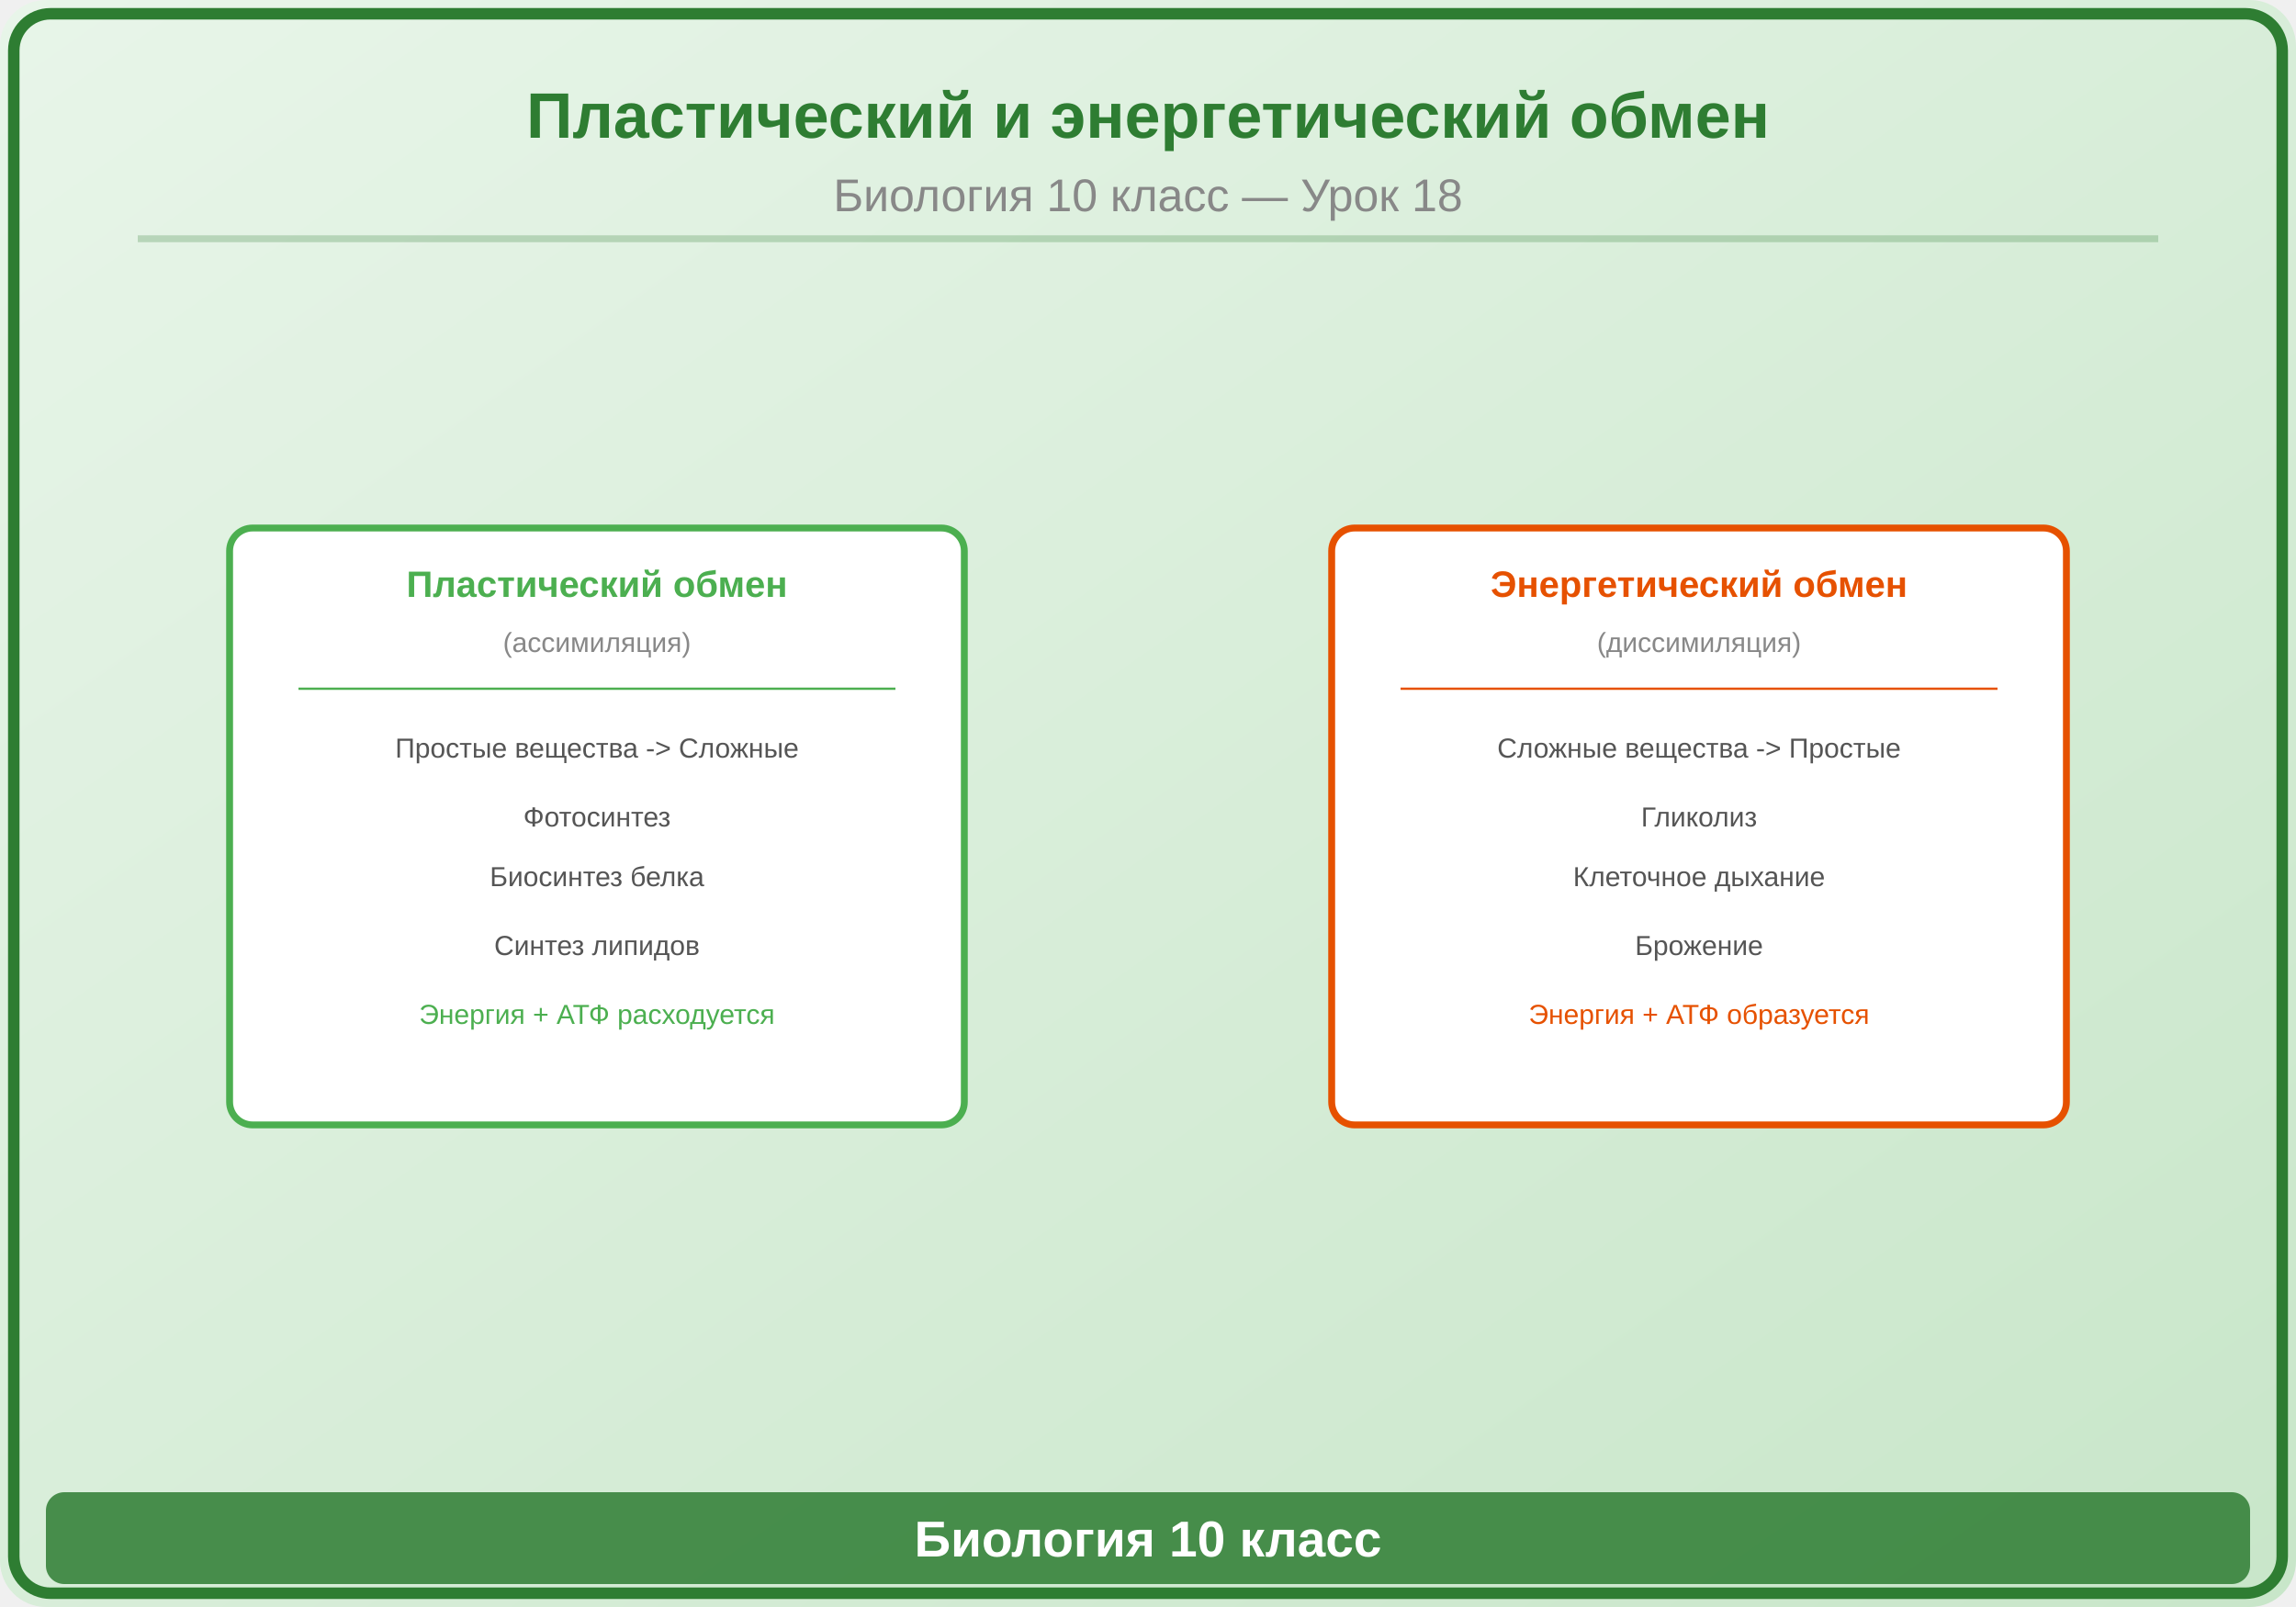
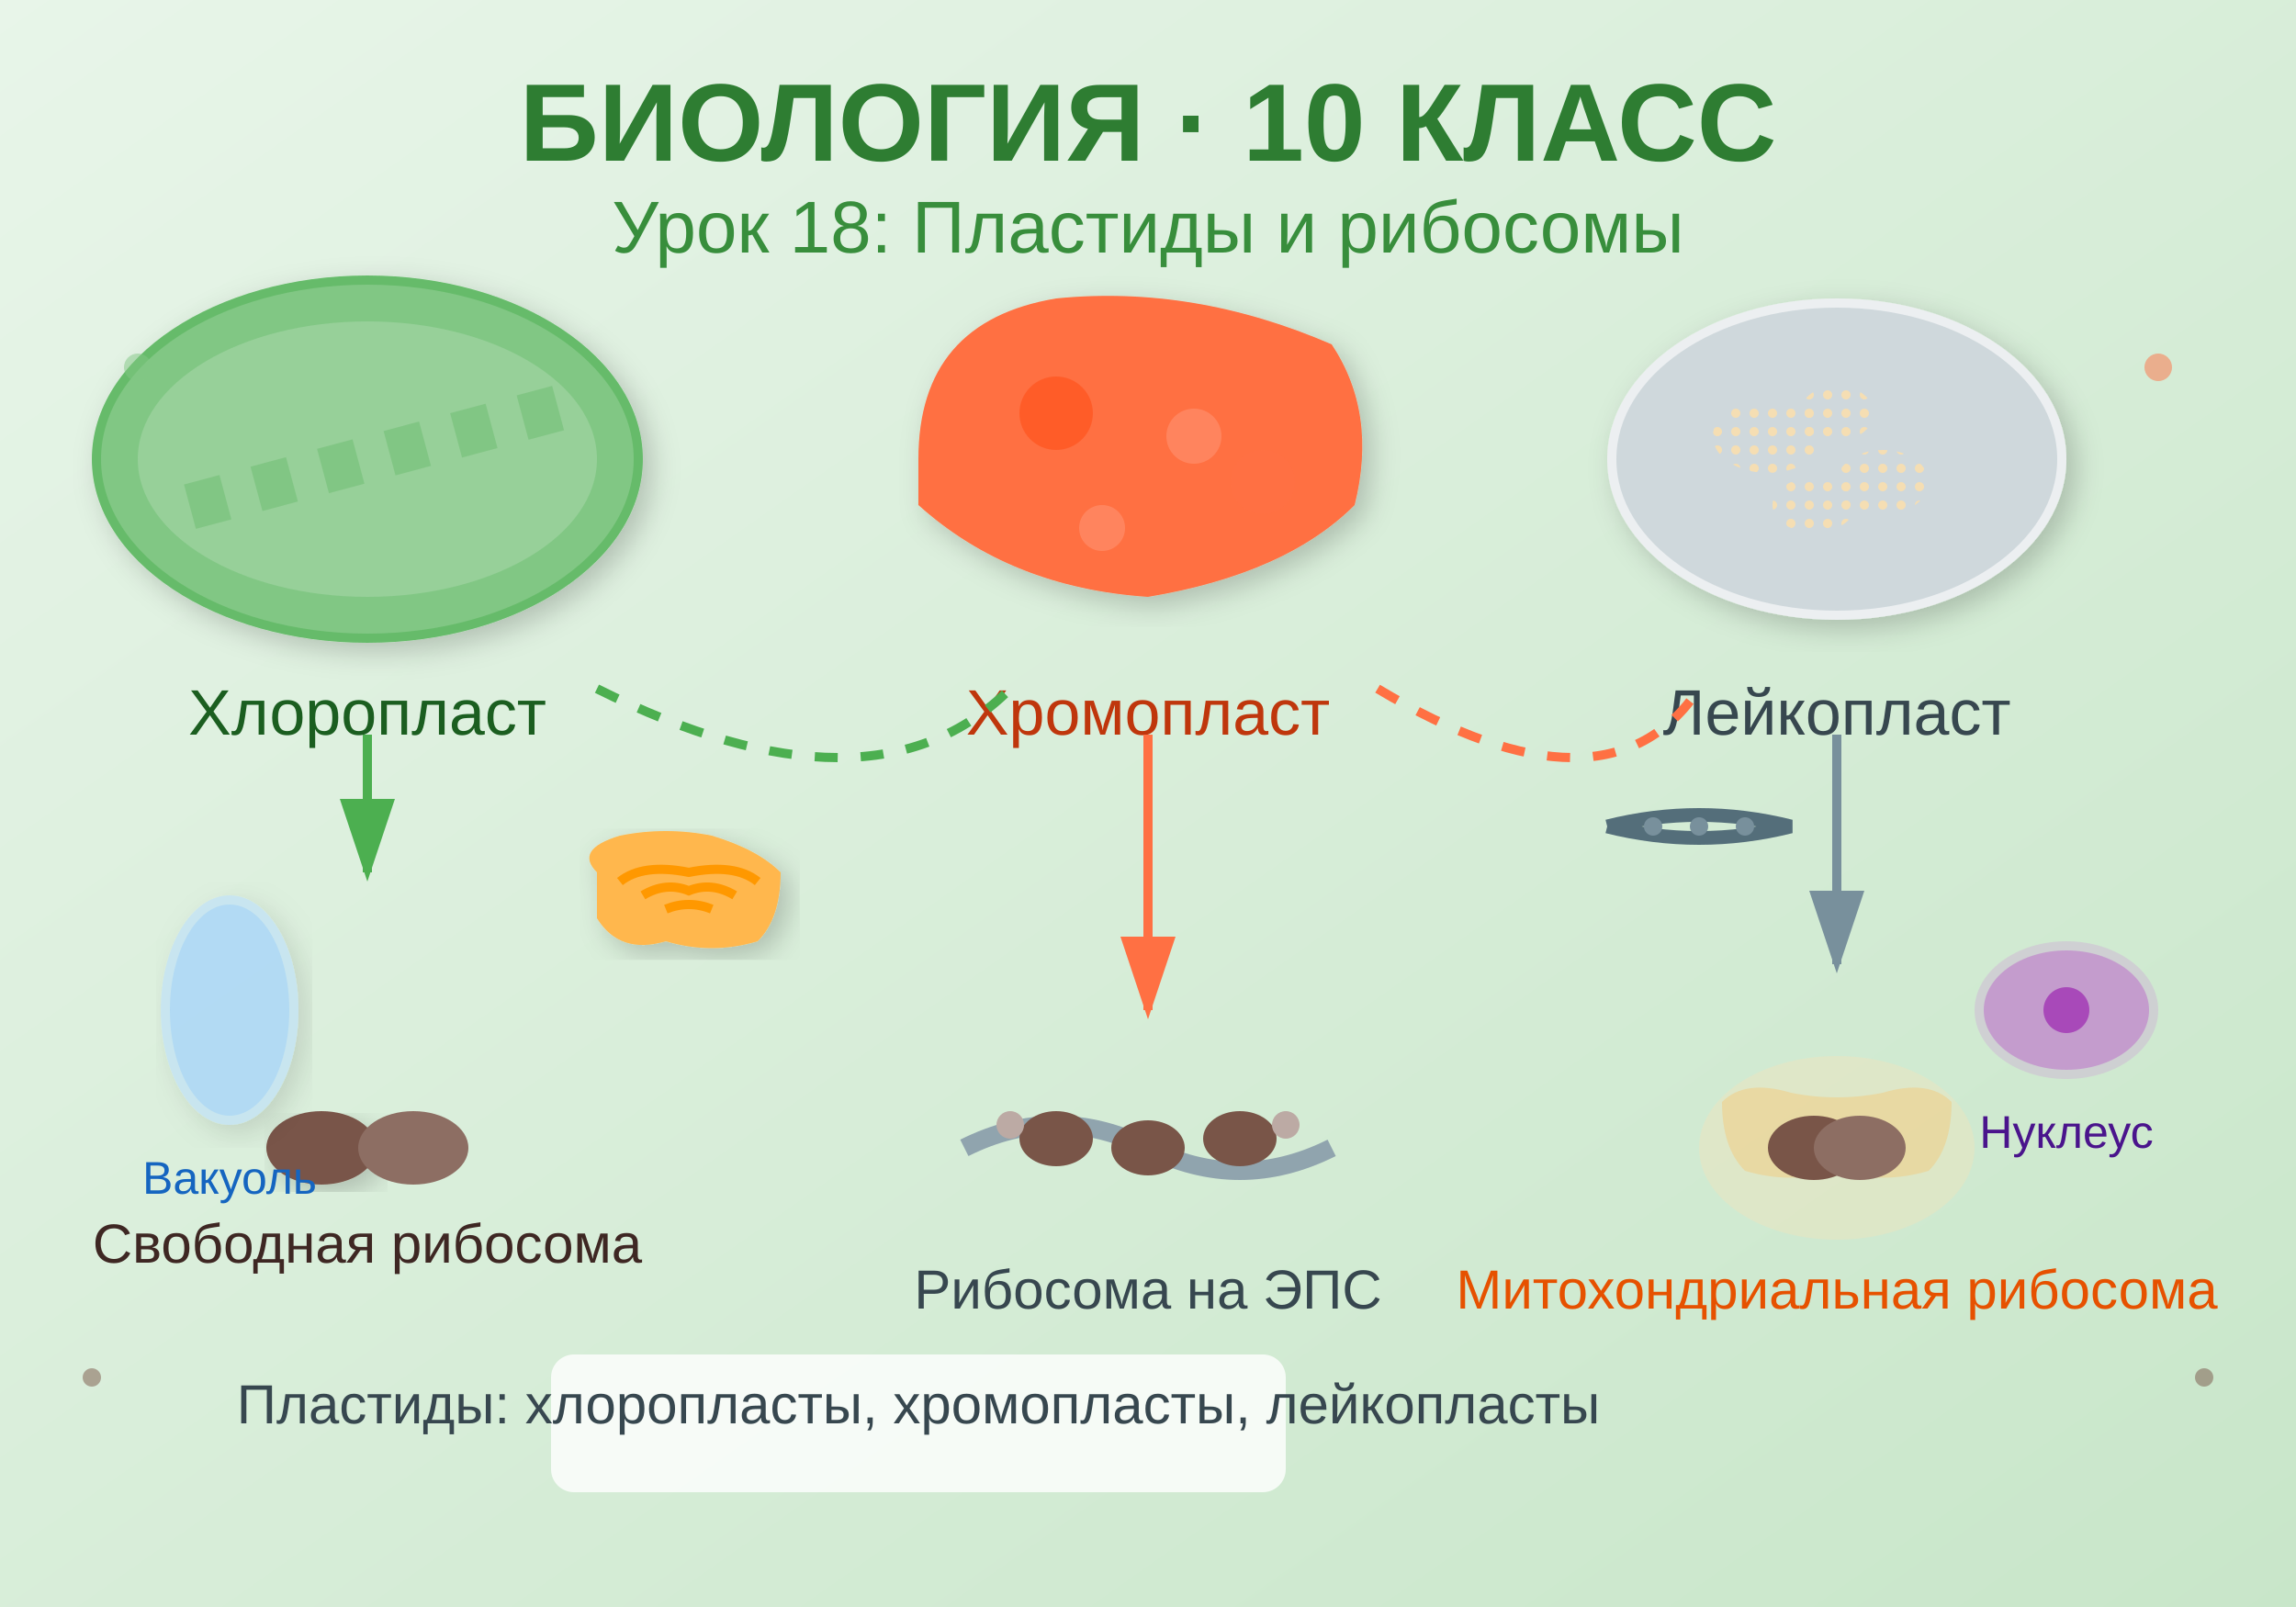
<svg xmlns="http://www.w3.org/2000/svg" viewBox="0 0 500 350">
  <defs>
-     <linearGradient id="bg" x1="0" y1="0" x2="1" y2="1">
-       <stop offset="0%" stop-color="#E8F5E9" />
-       <stop offset="100%" stop-color="#C8E6C9" />
+     <linearGradient id="bg" x1="0%" y1="0%" x2="100%" y2="100%">
+       <stop offset="0%" style="stop-color:#e8f5e9;stop-opacity:1" />
+       <stop offset="100%" style="stop-color:#c8e6c9;stop-opacity:1" />
    </linearGradient>
+     <filter id="shadow">
+       <feDropShadow dx="2" dy="2" stdDeviation="3" flood-opacity="0.2" />
+     </filter>
+     <pattern id="starch" patternUnits="userSpaceOnUse" width="4" height="4">
+       <circle cx="2" cy="2" r="1" fill="#f5deb3" />
+     </pattern>
  </defs>
-   <rect width="500" height="350" fill="url(#bg)" rx="10" />
-   <rect x="3" y="3" width="494" height="344" rx="8" fill="none" stroke="#2E7D32" stroke-width="2.5" />
-   <text x="250" y="30" font-family="Arial,sans-serif" font-size="14" font-weight="bold" fill="#2E7D32" text-anchor="middle">Пластический и энергетический обмен</text>
-   <text x="250" y="46" font-family="Arial,sans-serif" font-size="10" fill="#888" text-anchor="middle">Биология 10 класс — Урок 18</text>
-   <line x1="30" y1="52" x2="470" y2="52" stroke="#2E7D32" stroke-width="1.5" opacity="0.25" />
-   <g transform="translate(130,180)">
-     <rect x="-80" y="-65" width="160" height="130" rx="5" fill="white" stroke="#4CAF50" stroke-width="1.5" />
-     <text x="0" y="-50" font-family="Arial,sans-serif" font-size="8" fill="#4CAF50" text-anchor="middle" font-weight="bold">Пластический обмен</text>
-     <text x="0" y="-38" font-family="Arial,sans-serif" font-size="6" fill="#888" text-anchor="middle">(ассимиляция)</text>
-     <line x1="-65" y1="-30" x2="65" y2="-30" stroke="#4CAF50" stroke-width="0.5" />
-     <text x="0" y="-15" font-family="Arial,sans-serif" font-size="6" fill="#555" text-anchor="middle">Простые вещества -&gt; Сложные</text>
-     <text x="0" y="0" font-family="Arial,sans-serif" font-size="6" fill="#555" text-anchor="middle">Фотосинтез</text>
-     <text x="0" y="13" font-family="Arial,sans-serif" font-size="6" fill="#555" text-anchor="middle">Биосинтез белка</text>
-     <text x="0" y="28" font-family="Arial,sans-serif" font-size="6" fill="#555" text-anchor="middle">Синтез липидов</text>
-     <text x="0" y="43" font-family="Arial,sans-serif" font-size="6" fill="#4CAF50" text-anchor="middle">Энергия + АТФ расходуется</text>
+   <rect width="500" height="350" fill="url(#bg)" />
+   <text x="250" y="35" text-anchor="middle" font-family="Arial, sans-serif" font-size="24" font-weight="bold" fill="#2e7d32">БИОЛОГИЯ · 10 КЛАСС</text>
+   <text x="250" y="55" text-anchor="middle" font-family="Arial, sans-serif" font-size="16" fill="#388e3c">Урок 18: Пластиды и рибосомы</text>
+   <g transform="translate(80, 100)">
+     <ellipse cx="0" cy="0" rx="60" ry="40" fill="#66bb6a" filter="url(#shadow)" />
+     <ellipse cx="0" cy="0" rx="58" ry="38" fill="#81c784" />
+     <rect x="-40" y="-5" width="8" height="10" fill="#4caf50" transform="rotate(-15)" />
+     <rect x="-25" y="-5" width="8" height="10" fill="#4caf50" transform="rotate(-15)" />
+     <rect x="-10" y="-5" width="8" height="10" fill="#4caf50" transform="rotate(-15)" />
+     <rect x="5" y="-5" width="8" height="10" fill="#4caf50" transform="rotate(-15)" />
+     <rect x="20" y="-5" width="8" height="10" fill="#4caf50" transform="rotate(-15)" />
+     <rect x="35" y="-5" width="8" height="10" fill="#4caf50" transform="rotate(-15)" />
+     <ellipse cx="0" cy="0" rx="50" ry="30" fill="#a5d6a7" opacity="0.6" />
+     <text x="0" y="60" text-anchor="middle" font-family="Arial, sans-serif" font-size="14" fill="#1b5e20">Хлоропласт</text>
  </g>
-   <g transform="translate(370,180)">
-     <rect x="-80" y="-65" width="160" height="130" rx="5" fill="white" stroke="#E65100" stroke-width="1.5" />
-     <text x="0" y="-50" font-family="Arial,sans-serif" font-size="8" fill="#E65100" text-anchor="middle" font-weight="bold">Энергетический обмен</text>
-     <text x="0" y="-38" font-family="Arial,sans-serif" font-size="6" fill="#888" text-anchor="middle">(диссимиляция)</text>
-     <line x1="-65" y1="-30" x2="65" y2="-30" stroke="#E65100" stroke-width="0.5" />
-     <text x="0" y="-15" font-family="Arial,sans-serif" font-size="6" fill="#555" text-anchor="middle">Сложные вещества -&gt; Простые</text>
-     <text x="0" y="0" font-family="Arial,sans-serif" font-size="6" fill="#555" text-anchor="middle">Гликолиз</text>
-     <text x="0" y="13" font-family="Arial,sans-serif" font-size="6" fill="#555" text-anchor="middle">Клеточное дыхание</text>
-     <text x="0" y="28" font-family="Arial,sans-serif" font-size="6" fill="#555" text-anchor="middle">Брожение</text>
-     <text x="0" y="43" font-family="Arial,sans-serif" font-size="6" fill="#E65100" text-anchor="middle">Энергия + АТФ образуется</text>
+   <g transform="translate(250, 100)">
+     <path d="M -50 0 Q -50 -30, -20 -35 Q 10 -38, 40 -25 Q 50 -10, 45 10 Q 30 25, 0 30 Q -30 28, -50 10 Z" fill="#ff7043" filter="url(#shadow)" />
+     <circle cx="-20" cy="-10" r="8" fill="#ff5722" opacity="0.8" />
+     <circle cx="10" cy="-5" r="6" fill="#ff8a65" opacity="0.8" />
+     <circle cx="25" cy="5" r="7" fill="#ff7043" opacity="0.8" />
+     <circle cx="-10" cy="15" r="5" fill="#ff8a65" opacity="0.8" />
+     <text x="0" y="60" text-anchor="middle" font-family="Arial, sans-serif" font-size="14" fill="#bf360c">Хромопласт</text>
  </g>
-   <rect x="10" y="325" width="480" height="20" rx="4" fill="#2E7D32" opacity="0.85" />
-   <text x="250" y="339" font-family="Arial,sans-serif" font-size="11" text-anchor="middle" fill="white" font-weight="bold">Биология 10 класс</text>
+   <g transform="translate(400, 100)">
+     <ellipse cx="0" cy="0" rx="50" ry="35" fill="#eceff1" filter="url(#shadow)" />
+     <ellipse cx="0" cy="0" rx="48" ry="33" fill="#cfd8dc" />
+     <ellipse cx="-15" cy="-5" rx="12" ry="8" fill="url(#starch)" />
+     <ellipse cx="10" cy="5" rx="10" ry="7" fill="url(#starch)" />
+     <ellipse cx="0" cy="-10" rx="8" ry="6" fill="url(#starch)" />
+     <ellipse cx="-5" cy="10" rx="9" ry="6" fill="url(#starch)" />
+     <text x="0" y="60" text-anchor="middle" font-family="Arial, sans-serif" font-size="14" fill="#37474f">Лейкопласт</text>
+   </g>
+   <path d="M 130 150 Q 190 180, 220 150" stroke="#4caf50" stroke-width="2" fill="none" stroke-dasharray="5,5" />
+   <path d="M 300 150 Q 350 180, 370 150" stroke="#ff7043" stroke-width="2" fill="none" stroke-dasharray="5,5" />
+   <g transform="translate(80, 250)">
+     <ellipse cx="-10" cy="0" rx="12" ry="8" fill="#795548" filter="url(#shadow)" />
+     <ellipse cx="10" cy="0" rx="12" ry="8" fill="#8d6e63" />
+     <text x="0" y="25" text-anchor="middle" font-family="Arial, sans-serif" font-size="12" fill="#3e2723">Свободная рибосома</text>
+   </g>
+   <g transform="translate(250, 250)">
+     <path d="M -40 0 Q -20 -10, 0 0 Q 20 10, 40 0" stroke="#90a4ae" stroke-width="4" fill="none" />
+     <ellipse cx="-20" cy="-2" rx="8" ry="6" fill="#795548" />
+     <ellipse cx="0" cy="0" rx="8" ry="6" fill="#795548" />
+     <ellipse cx="20" cy="-2" rx="8" ry="6" fill="#795548" />
+     <circle cx="-30" cy="-5" r="3" fill="#bcaaa4" />
+     <circle cx="30" cy="-5" r="3" fill="#bcaaa4" />
+     <text x="0" y="35" text-anchor="middle" font-family="Arial, sans-serif" font-size="12" fill="#37474f">Рибосома на ЭПС</text>
+   </g>
+   <g transform="translate(400, 250)">
+     <ellipse cx="0" cy="0" rx="30" ry="20" fill="#ffe0b2" opacity="0.3" />
+     <path d="M -25 -10 Q -20 -15, -10 -12 Q 0 -10, 10 -12 Q 20 -15, 25 -10 Q 25 0, 20 5 Q 10 8, 0 5 Q -10 8, -20 5 Q -25 0, -25 -10" fill="#ffb74d" opacity="0.3" />
+     <ellipse cx="-5" cy="0" rx="10" ry="7" fill="#795548" />
+     <ellipse cx="5" cy="0" rx="10" ry="7" fill="#8d6e63" />
+     <text x="0" y="35" text-anchor="middle" font-family="Arial, sans-serif" font-size="12" fill="#e65100">Митохондриальная рибосома</text>
+   </g>
+   <g transform="translate(150, 200)">
+     <path d="M -20 -10 Q -25 -15, -15 -18 Q -5 -20, 5 -18 Q 15 -15, 20 -10 Q 20 0, 15 5 Q 5 8, -5 5 Q -15 8, -20 0 Z" fill="#ffb74d" filter="url(#shadow)" />
+     <path d="M -15 -8 Q -10 -12, 0 -10 Q 10 -12, 15 -8" stroke="#ff9800" stroke-width="2" fill="none" />
+     <path d="M -10 -5 Q -5 -8, 0 -6 Q 5 -8, 10 -5" stroke="#ff9800" stroke-width="2" fill="none" />
+     <path d="M -5 -2 Q 0 -4, 5 -2" stroke="#ff9800" stroke-width="2" fill="none" />
+   </g>
+   <path d="M 350 180 Q 370 175, 390 180 Q 370 185, 350 180" stroke="#546e7a" stroke-width="3" fill="none" />
+   <circle cx="360" cy="180" r="2" fill="#78909c" />
+   <circle cx="370" cy="180" r="2" fill="#78909c" />
+   <circle cx="380" cy="180" r="2" fill="#78909c" />
+   <g transform="translate(50, 220)">
+     <ellipse cx="0" cy="0" rx="15" ry="25" fill="#bbdefb" opacity="0.6" filter="url(#shadow)" />
+     <ellipse cx="0" cy="0" rx="13" ry="23" fill="#90caf9" opacity="0.4" />
+     <text x="0" y="40" text-anchor="middle" font-family="Arial, sans-serif" font-size="10" fill="#1565c0">Вакуоль</text>
+   </g>
+   <g transform="translate(450, 220)">
+     <ellipse cx="0" cy="0" rx="20" ry="15" fill="#ce93d8" opacity="0.3" />
+     <ellipse cx="0" cy="0" rx="18" ry="13" fill="#ba68c8" opacity="0.5" />
+     <circle cx="0" cy="0" r="5" fill="#9c27b0" opacity="0.7" />
+     <text x="0" y="30" text-anchor="middle" font-family="Arial, sans-serif" font-size="10" fill="#4a148c">Нуклеус</text>
+   </g>
+   <g>
+     <path d="M 80 160 L 80 190" stroke="#4caf50" stroke-width="2" marker-end="url(#arrowgreen)" />
+     <path d="M 250 160 L 250 220" stroke="#ff7043" stroke-width="2" marker-end="url(#arroworange)" />
+     <path d="M 400 160 L 400 210" stroke="#78909c" stroke-width="2" marker-end="url(#arrowgray)" />
+   </g>
+   <defs>
+     <marker id="arrowgreen" markerWidth="10" markerHeight="10" refX="8" refY="3" orient="auto" markerUnits="strokeWidth">
+       <path d="M0,0 L0,6 L9,3 z" fill="#4caf50" />
+     </marker>
+     <marker id="arroworange" markerWidth="10" markerHeight="10" refX="8" refY="3" orient="auto" markerUnits="strokeWidth">
+       <path d="M0,0 L0,6 L9,3 z" fill="#ff7043" />
+     </marker>
+     <marker id="arrowgray" markerWidth="10" markerHeight="10" refX="8" refY="3" orient="auto" markerUnits="strokeWidth">
+       <path d="M0,0 L0,6 L9,3 z" fill="#78909c" />
+     </marker>
+   </defs>
+   <circle cx="30" cy="80" r="3" fill="#81c784" opacity="0.5" />
+   <circle cx="470" cy="80" r="3" fill="#ff7043" opacity="0.5" />
+   <circle cx="20" cy="300" r="2" fill="#795548" opacity="0.5" />
+   <circle cx="480" cy="300" r="2" fill="#795548" opacity="0.5" />
+   <g transform="translate(200, 310)">
+     <rect x="-80" y="-15" width="160" height="30" fill="white" opacity="0.8" rx="5" />
+     <text x="0" y="0" text-anchor="middle" font-family="Arial, sans-serif" font-size="12" fill="#37474f">Пластиды: хлоропласты, хромопласты, лейкопласты</text>
+   </g>
</svg>
